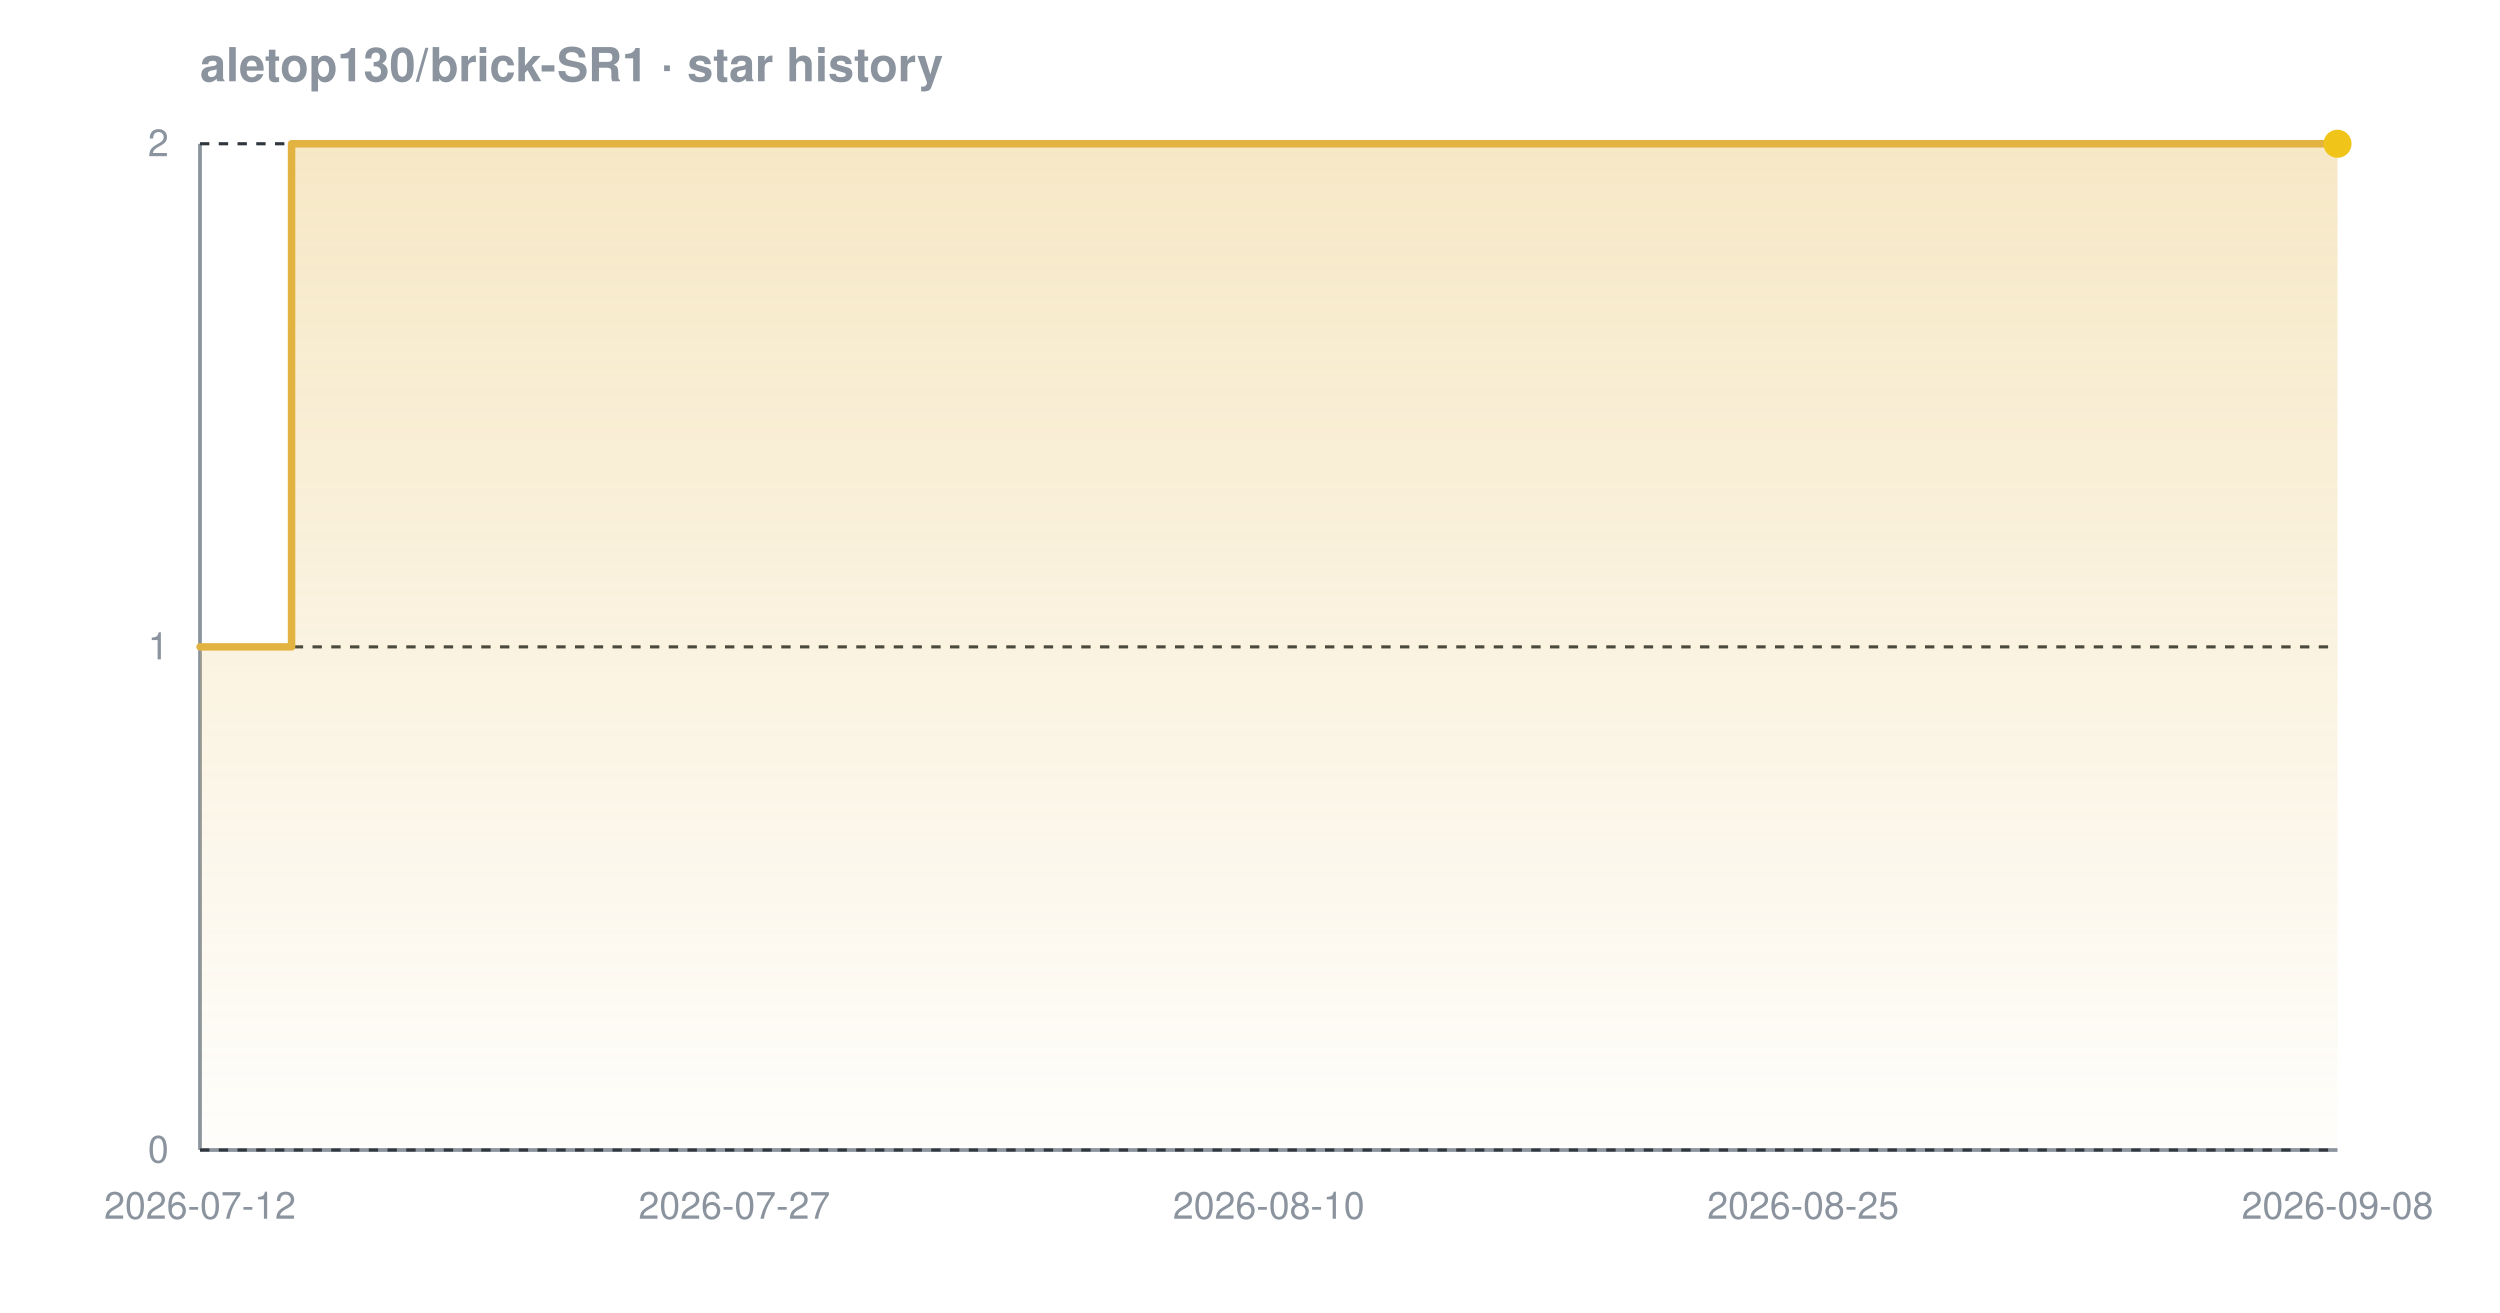
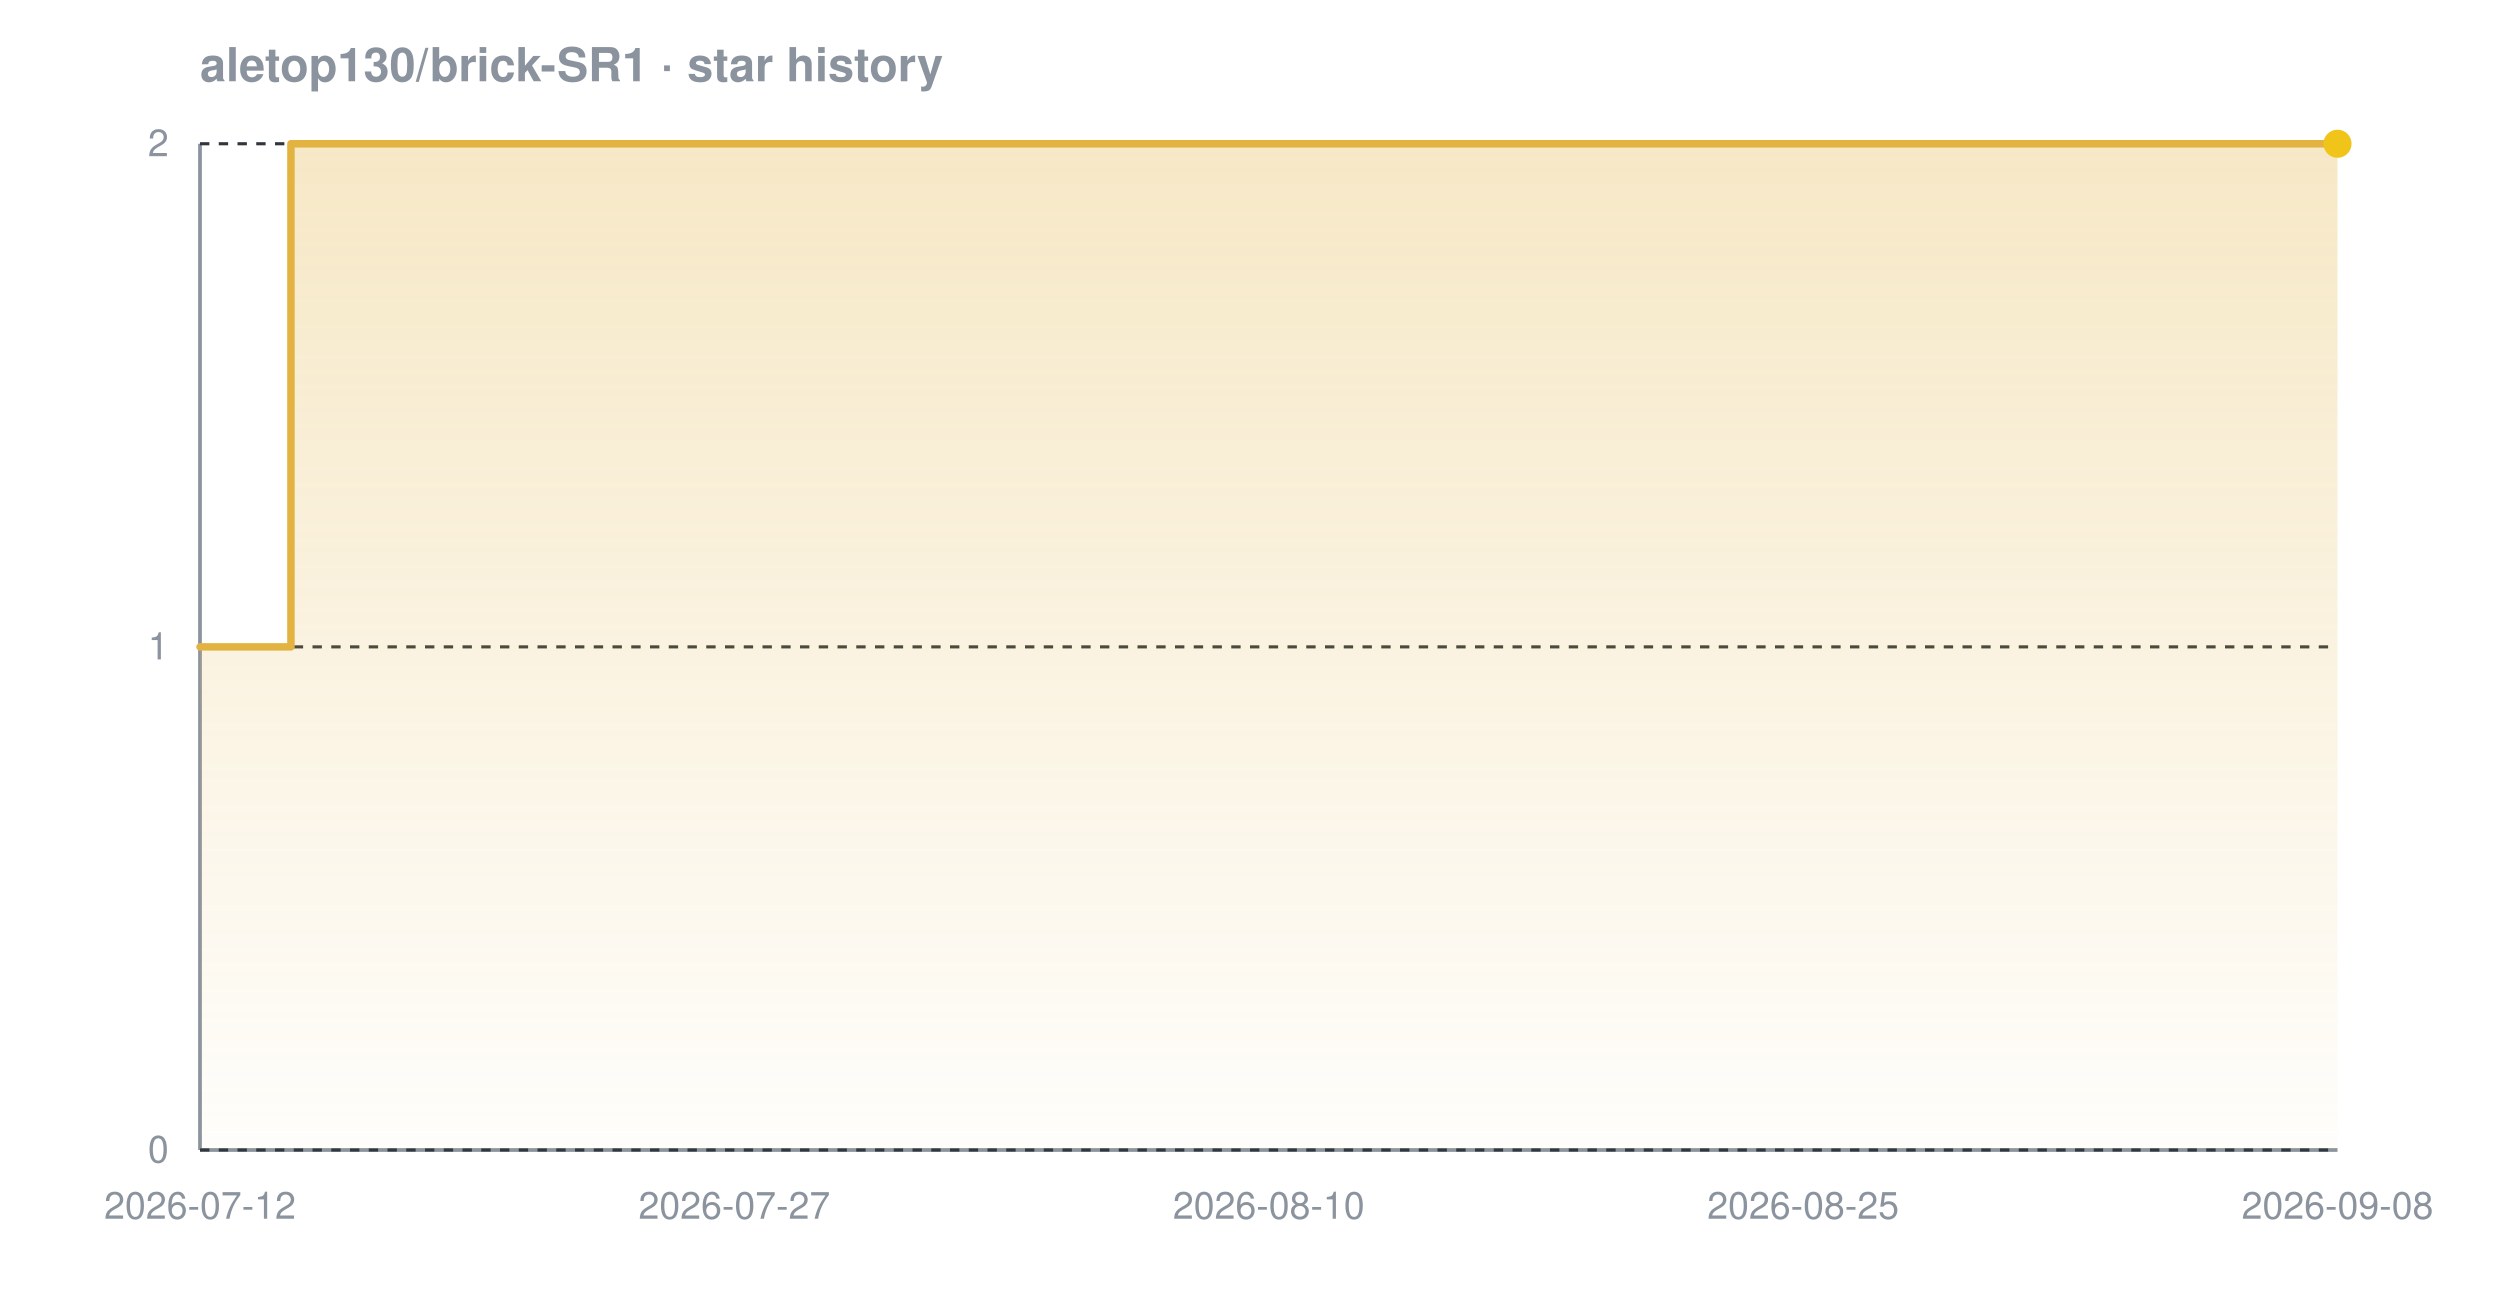
<svg xmlns="http://www.w3.org/2000/svg" width="800" height="420" viewBox="0 0 800 420" font-family="-apple-system,BlinkMacSystemFont,'Segoe UI',Helvetica,Arial,sans-serif" role="img" aria-label="Star history chart for aletop130/brick-SR1">
  <defs>
    <linearGradient id="grad-dark" x1="0" y1="0" x2="0" y2="1">
      <stop offset="0%" stop-color="#e3b341" stop-opacity="0.30" />
      <stop offset="100%" stop-color="#e3b341" stop-opacity="0.02" />
    </linearGradient>
  </defs>
  <text x="64" y="26" font-size="15" font-weight="600" fill="#8b949e">aletop130/brick-SR1 · star history</text>
  <line x1="64" y1="368" x2="748" y2="368" stroke="#8b949e" stroke-width="1.2" />
  <line x1="64" y1="46" x2="64" y2="368" stroke="#8b949e" stroke-width="1.2" />
  <line x1="64" y1="368.0" x2="748" y2="368.0" stroke="#30363d" stroke-width="1" stroke-dasharray="3 3" />
  <line x1="64" y1="207.0" x2="748" y2="207.0" stroke="#30363d" stroke-width="1" stroke-dasharray="3 3" />
  <line x1="64" y1="46.0" x2="748" y2="46.0" stroke="#30363d" stroke-width="1" stroke-dasharray="3 3" />
-   <path d="M 64.0 207.0 L 93.3 207.0 L 93.3 46.0 L 748.0 46.0 L 748.0 46.0 L 748.0 368.0 L 64.0 368.0 Z" fill="url(#grad-dark)" />
-   <path d="M 64.0 207.0 L 93.3 207.0 L 93.3 46.0 L 748.0 46.0 L 748.0 46.0" fill="none" stroke="#e3b341" stroke-width="2.4" stroke-linejoin="round" stroke-linecap="round" />
+   <path d="M 64.0 207.0 L 93.1 207.0 L 93.1 46.0 L 748.0 46.0 L 748.0 46.0 L 748.0 368.0 L 64.0 368.0 Z" fill="url(#grad-dark)" />
+   <path d="M 64.0 207.0 L 93.1 207.0 L 93.1 46.0 L 748.0 46.0 L 748.0 46.0" fill="none" stroke="#e3b341" stroke-width="2.4" stroke-linejoin="round" stroke-linecap="round" />
  <circle cx="748.0" cy="46.0" r="4.5" fill="#f0c419" />
  <text x="54" y="372.0" text-anchor="end" font-size="12" fill="#8b949e">0</text>
  <text x="54" y="211.0" text-anchor="end" font-size="12" fill="#8b949e">1</text>
  <text x="54" y="50.0" text-anchor="end" font-size="12" fill="#8b949e">2</text>
  <text x="64.0" y="390" text-anchor="middle" font-size="12" fill="#8b949e">2026-07-12</text>
  <text x="235.0" y="390" text-anchor="middle" font-size="12" fill="#8b949e">2026-07-27</text>
  <text x="406.0" y="390" text-anchor="middle" font-size="12" fill="#8b949e">2026-08-10</text>
  <text x="577.0" y="390" text-anchor="middle" font-size="12" fill="#8b949e">2026-08-25</text>
  <text x="748.0" y="390" text-anchor="middle" font-size="12" fill="#8b949e">2026-09-08</text>
</svg>
